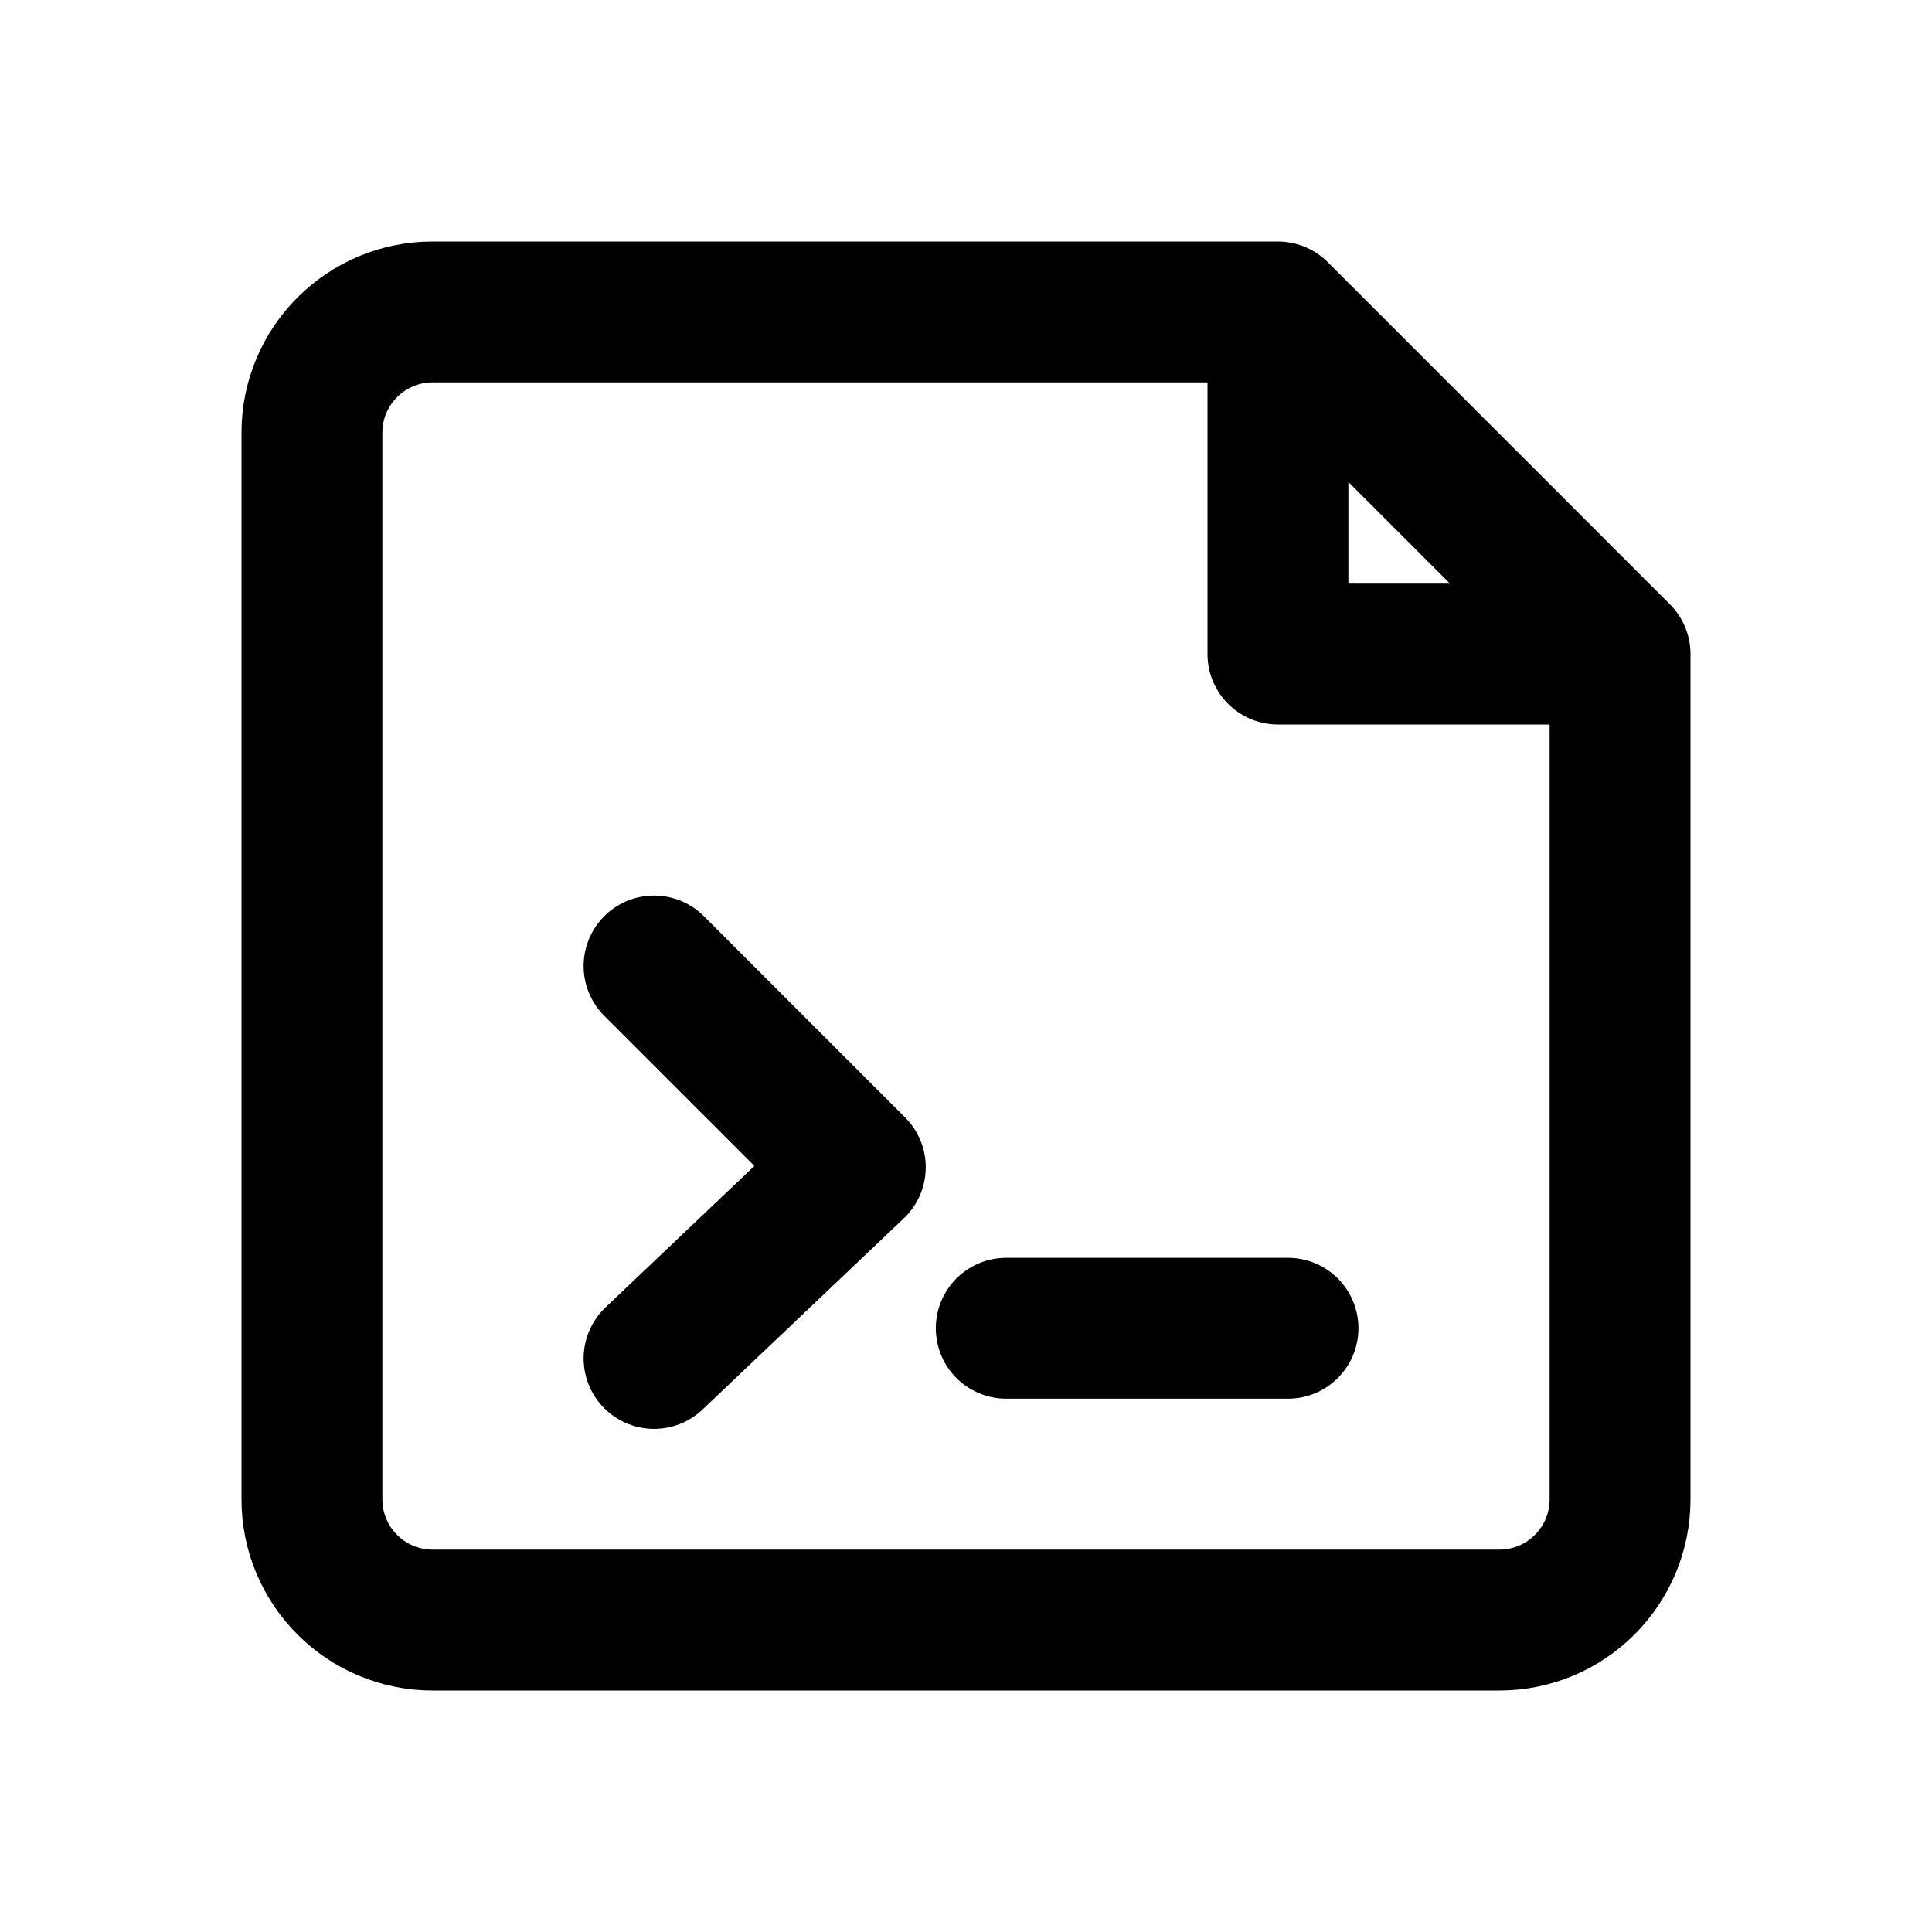
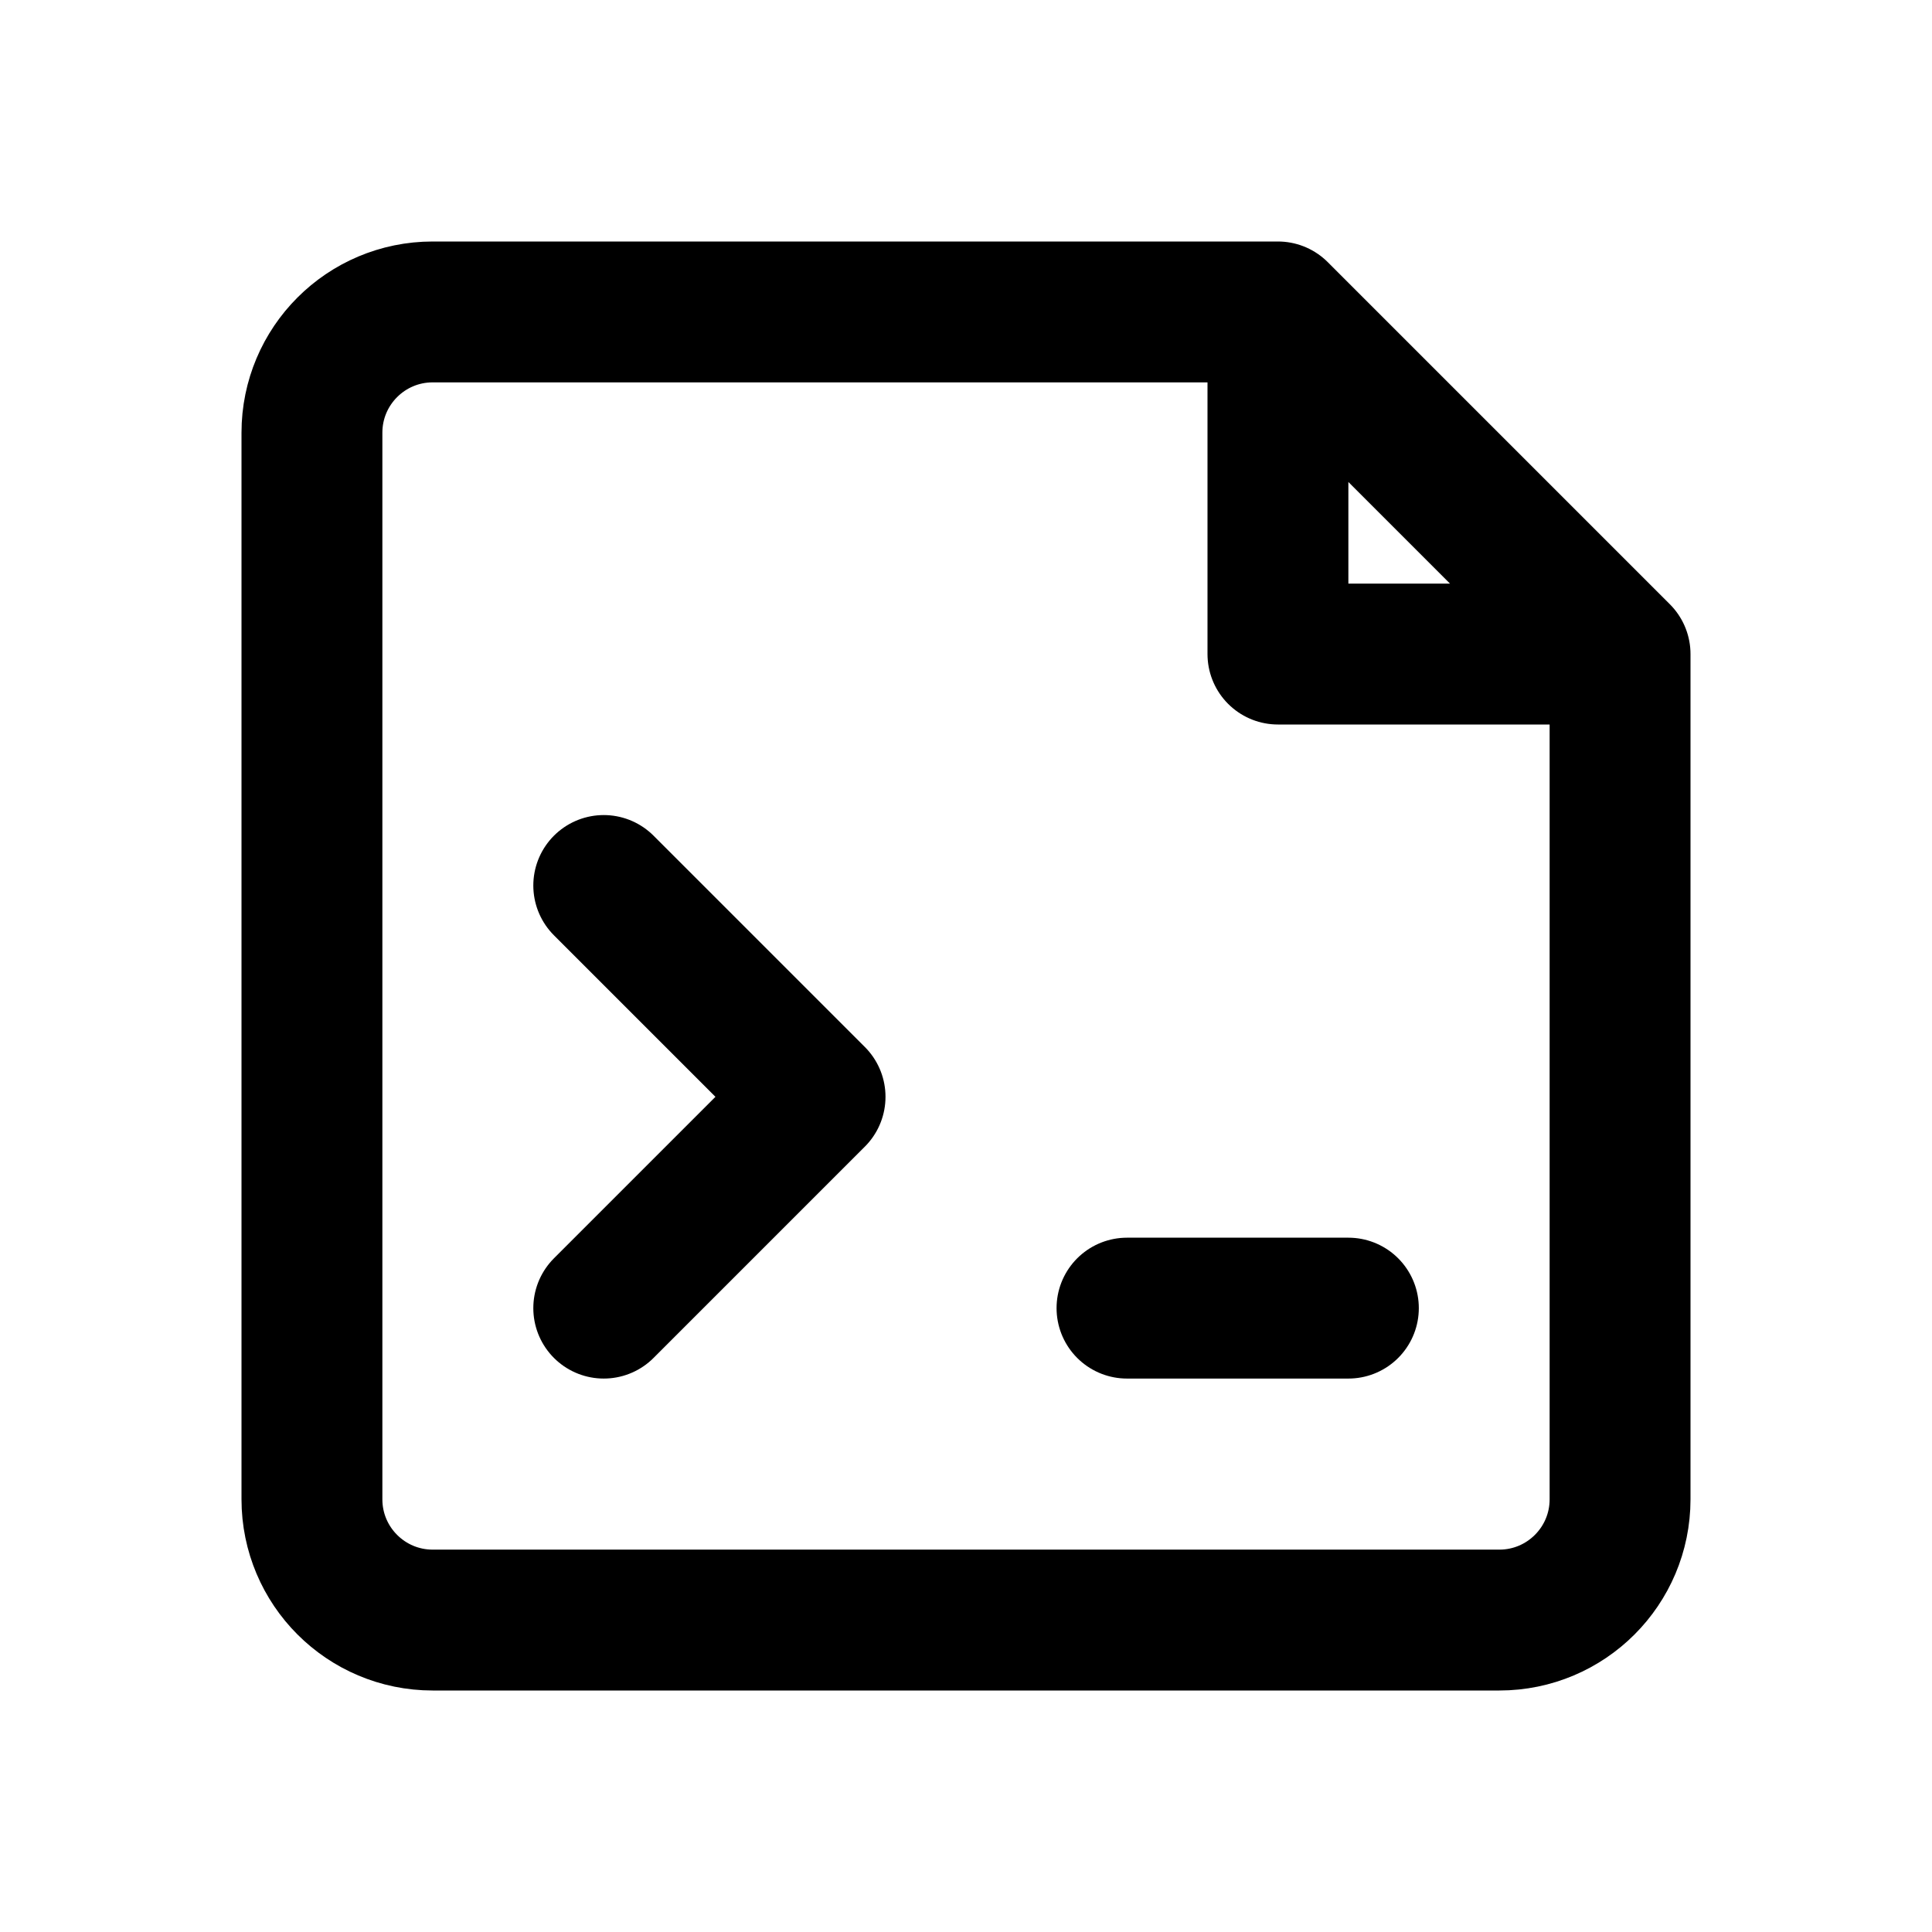
<svg xmlns="http://www.w3.org/2000/svg" width="24" height="24" viewBox="0 0 24 24" fill="none" stroke="currentColor" stroke-width="1.75" stroke-linecap="round" stroke-linejoin="round" aria-hidden="true" focusable="false">
  <path d="M15.875 3.875H5.375A1.5 1.5 0 0 0 3.875 5.375V18.625A1.5 1.5 0 0 0 5.375 20.125H18.625A1.5 1.5 0 0 0 20.125 18.625V8.125L15.875 3.875ZM15.875 3.875V8.125H20.125" />
-   <path d="M8.125 12L10.625 14.5 8.125 16.875M12.5 16.5H16" />
+   <path d="M7.5 11L10.125 13.625L7.5 16.25M14 16.25H16.75" />
</svg>
